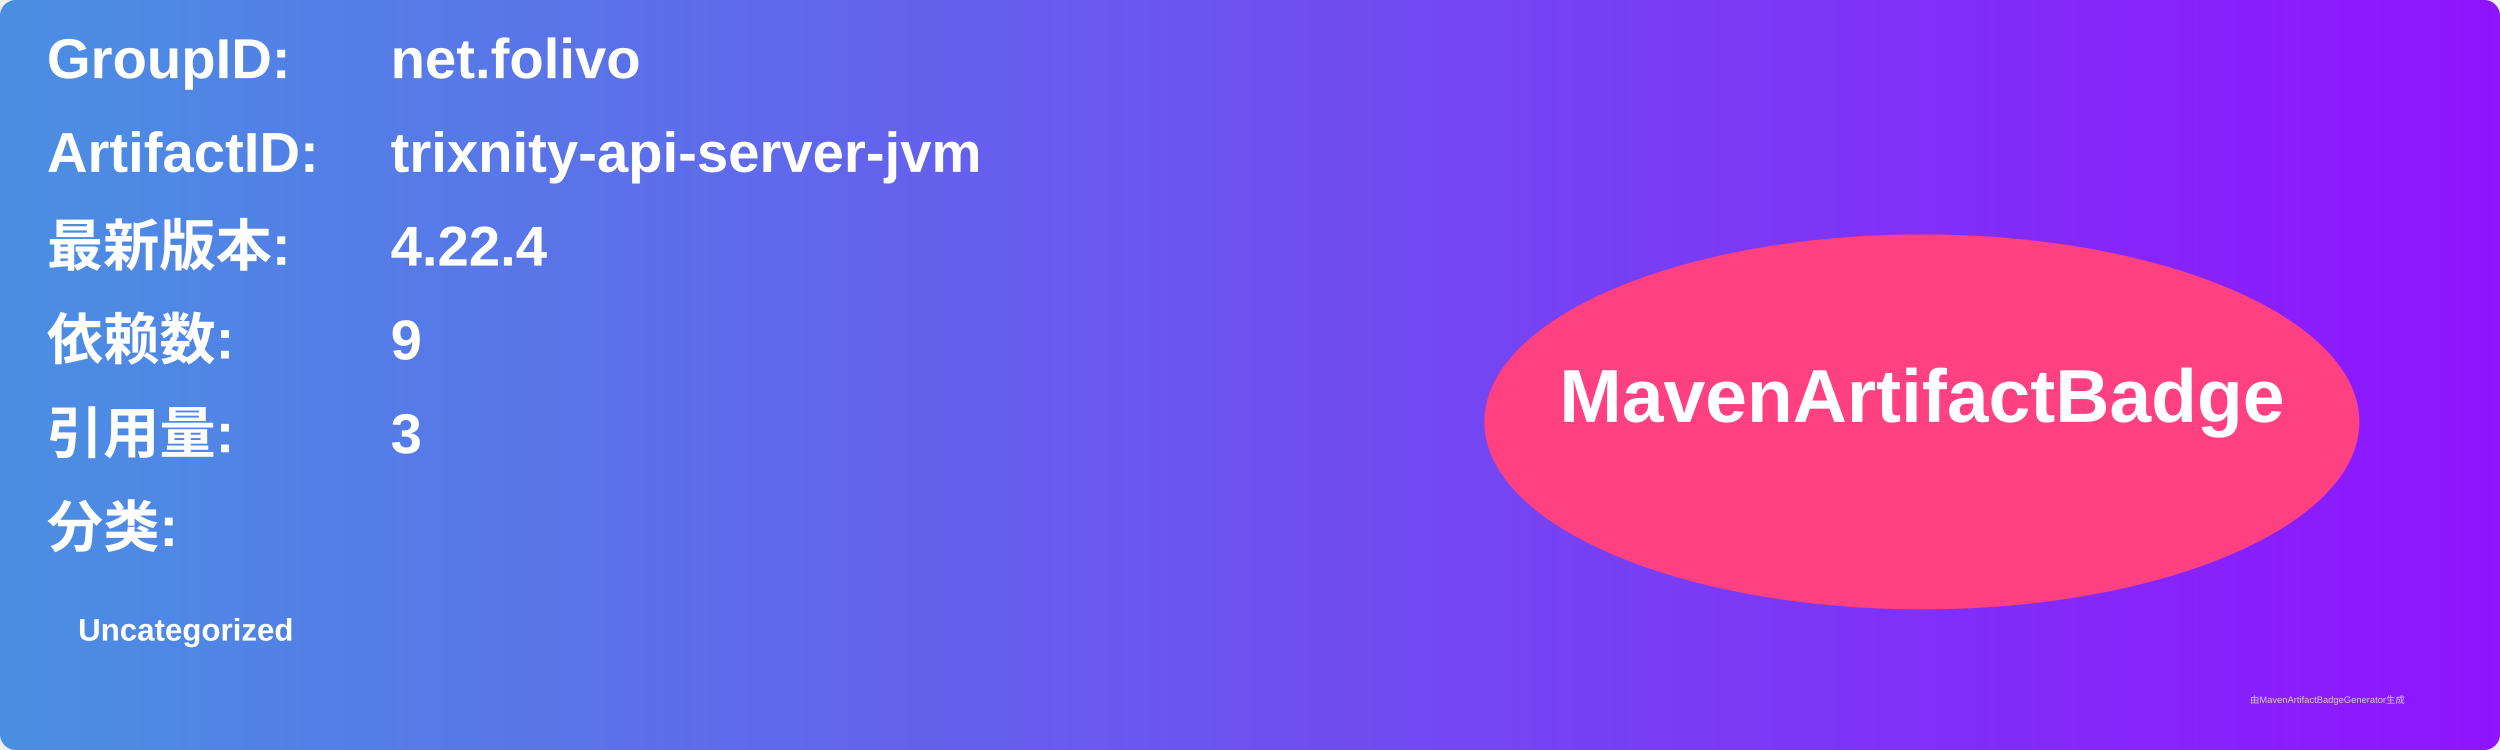
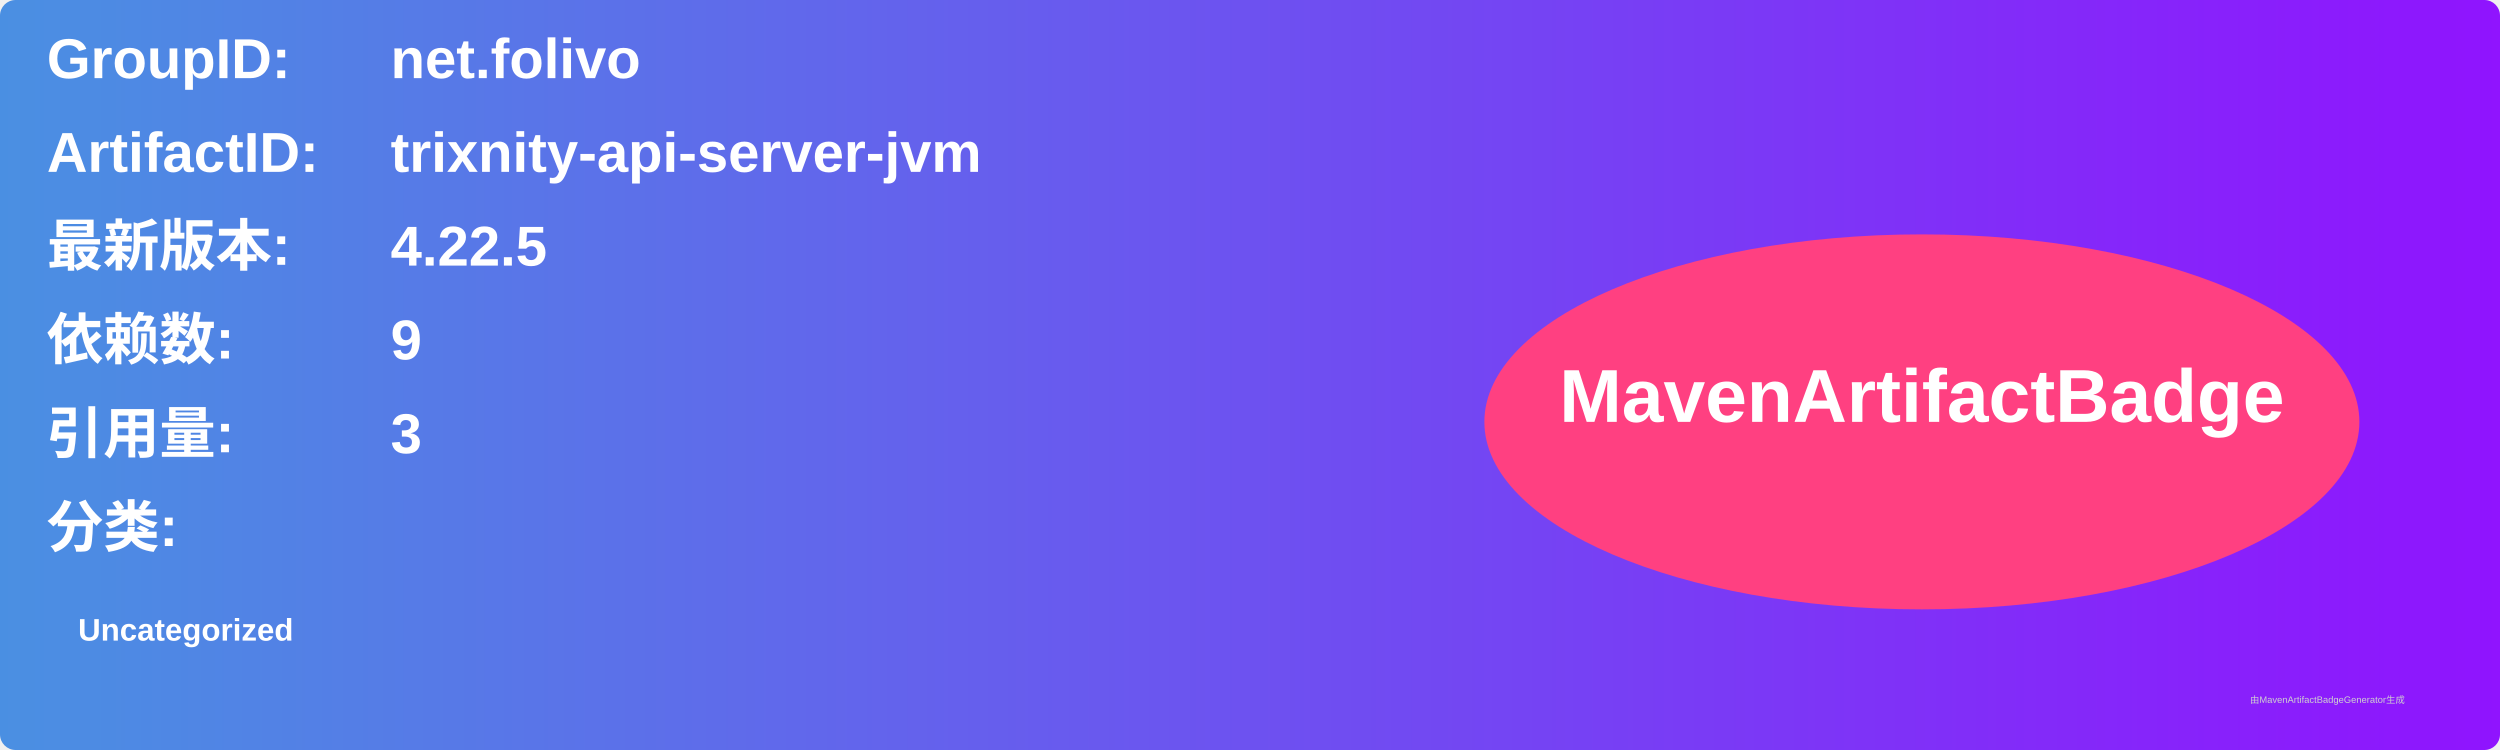
<svg xmlns="http://www.w3.org/2000/svg" width="800" height="240" viewBox="0 0 800 240">
  <linearGradient id="grad" x1="0%" y1="0%" x2="100%" y2="0%">
    <stop offset="0%" stop-color="#4a90e2" />
    <stop offset="100%" stop-color="#9013fe" />
  </linearGradient>
  <rect width="100%" height="100%" rx="5" ry="5" fill="url(#grad)" />
  <g transform="translate(15, 15)">
    <text x="0" y="10" font-family="Arial" font-size="18" fill="white" font-weight="bold" width="260">GroupID:</text>
    <text x="110" y="10" font-family="Arial" font-size="18" fill="white" font-weight="bold" width="460">net.folivo</text>
    <text x="0" y="40" font-family="Arial" font-size="18" fill="white" font-weight="bold" width="260">ArtifactID:</text>
    <text x="110" y="40" font-family="Arial" font-size="18" fill="white" font-weight="bold" width="460">trixnity-api-server-jvm</text>
    <text x="0" y="70" font-family="Arial" font-size="18" fill="white" font-weight="bold">最新版本:</text>
    <text x="110" y="70" font-family="Arial" font-size="18" fill="white" font-weight="bold">
-       <tspan font-weight="bold">4.22.4</tspan>
+       <tspan font-weight="bold">4.22.5</tspan>
    </text>
    <text x="0" y="100" font-family="Arial" font-size="18" fill="white" font-weight="bold">依赖数: </text>
    <text x="110" y="100" font-family="Arial" font-size="18" fill="white">
      <tspan font-weight="bold">9</tspan>
    </text>
    <text x="0" y="130" font-family="Arial" font-size="18" fill="white" font-weight="bold">引用量: </text>
    <text x="110" y="130" font-family="Arial" font-size="18" fill="white">
      <tspan font-weight="bold">3</tspan>
    </text>
    <text x="0" y="160" font-family="Arial" font-size="18" fill="white" font-weight="bold">分类:</text>
    <text x="10" y="190" font-family="Arial" font-size="10" fill="white">
      <tspan font-weight="bold">Uncategorized</tspan>
    </text>
    <ellipse cx="600" cy="120" rx="140" ry="60" fill="#ff4081" />
    <text x="600" y="120" text-anchor="middle" font-family="Arial" font-size="24" fill="white" font-weight="bold">MavenArtifactBadge</text>
  </g>
  <text x="720" y="225" font-family="Arial" font-size="3" fill="#d0d0d0">由MavenArtifactBadgeGenerator生成</text>
</svg>
